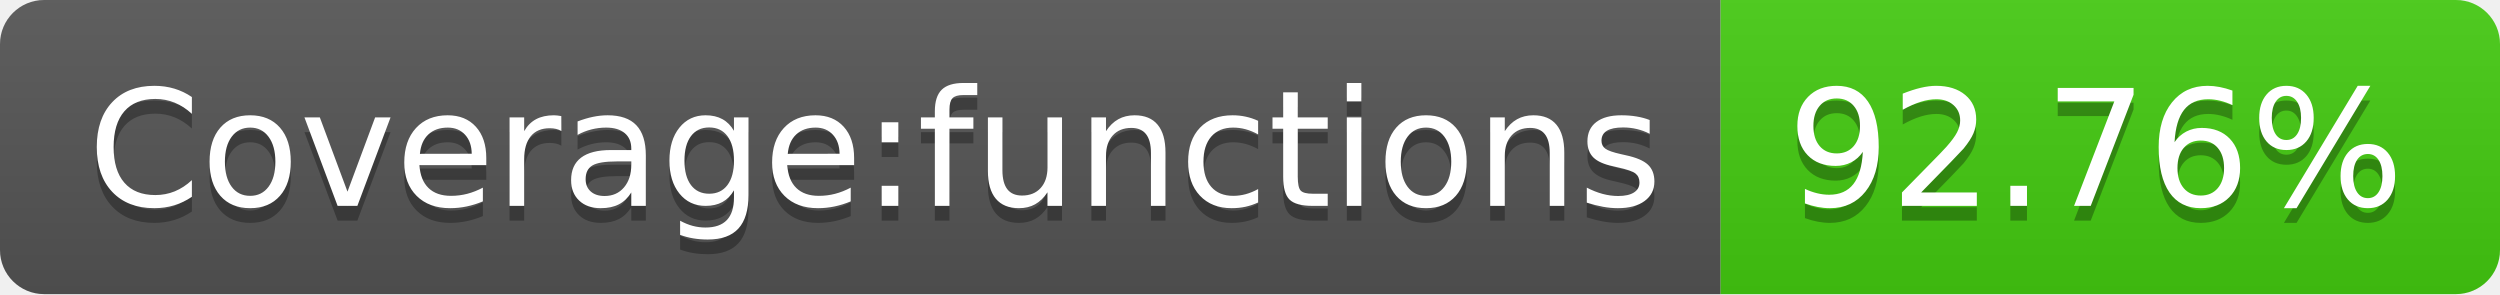
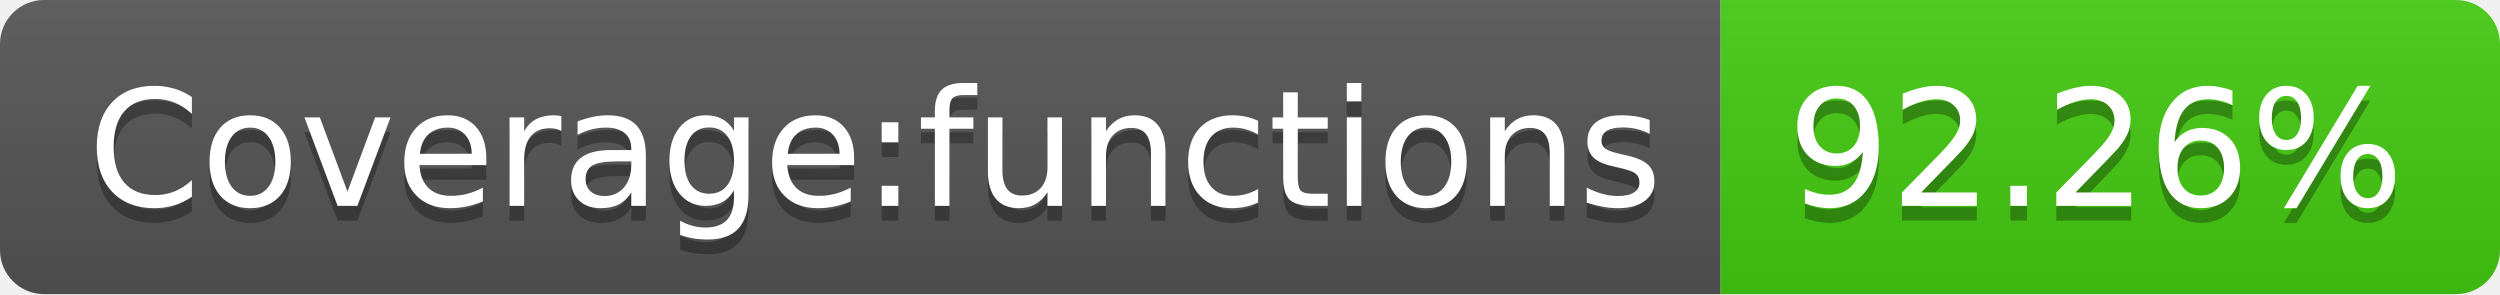
- <svg xmlns="http://www.w3.org/2000/svg" width="170" height="20" role="img" aria-label="Coverage:functions: 92.76%">
+ <svg xmlns="http://www.w3.org/2000/svg" width="170" height="20" role="img" aria-label="Coverage:functions: 92.26%">
  <linearGradient id="s" x2="0" y2="100%">
    <stop offset="0" stop-color="#bbb" stop-opacity=".1" />
    <stop offset="1" stop-opacity=".1" />
  </linearGradient>
  <clipPath id="r">
    <rect width="170" height="20" rx="3" fill="#fff" />
  </clipPath>
  <g clip-path="url(#r)">
    <rect width="117" height="20" fill="#555" />
    <rect x="117" width="53" height="20" fill="#4c1" />
    <rect width="170" height="20" fill="url(#s)" />
  </g>
  <g fill="#fff" text-anchor="middle" font-family="Verdana,Geneva,DejaVu Sans,sans-serif" text-rendering="geometricPrecision" font-size="110">
    <text aria-hidden="true" x="595" y="150" fill="#010101" fill-opacity=".3" transform="scale(.1)" textLength="1070">Coverage:functions</text>
    <text x="595" y="140" transform="scale(.1)" fill="#fff" textLength="1070">Coverage:functions</text>
-     <text aria-hidden="true" x="1425" y="150" fill="#010101" fill-opacity=".3" transform="scale(.1)" textLength="430">92.76%</text>
-     <text x="1425" y="140" transform="scale(.1)" fill="#fff" textLength="430">92.76%</text>
+     <text aria-hidden="true" x="1425" y="150" fill="#010101" fill-opacity=".3" transform="scale(.1)" textLength="430">92.26%</text>
+     <text x="1425" y="140" transform="scale(.1)" fill="#fff" textLength="430">92.26%</text>
  </g>
</svg>
